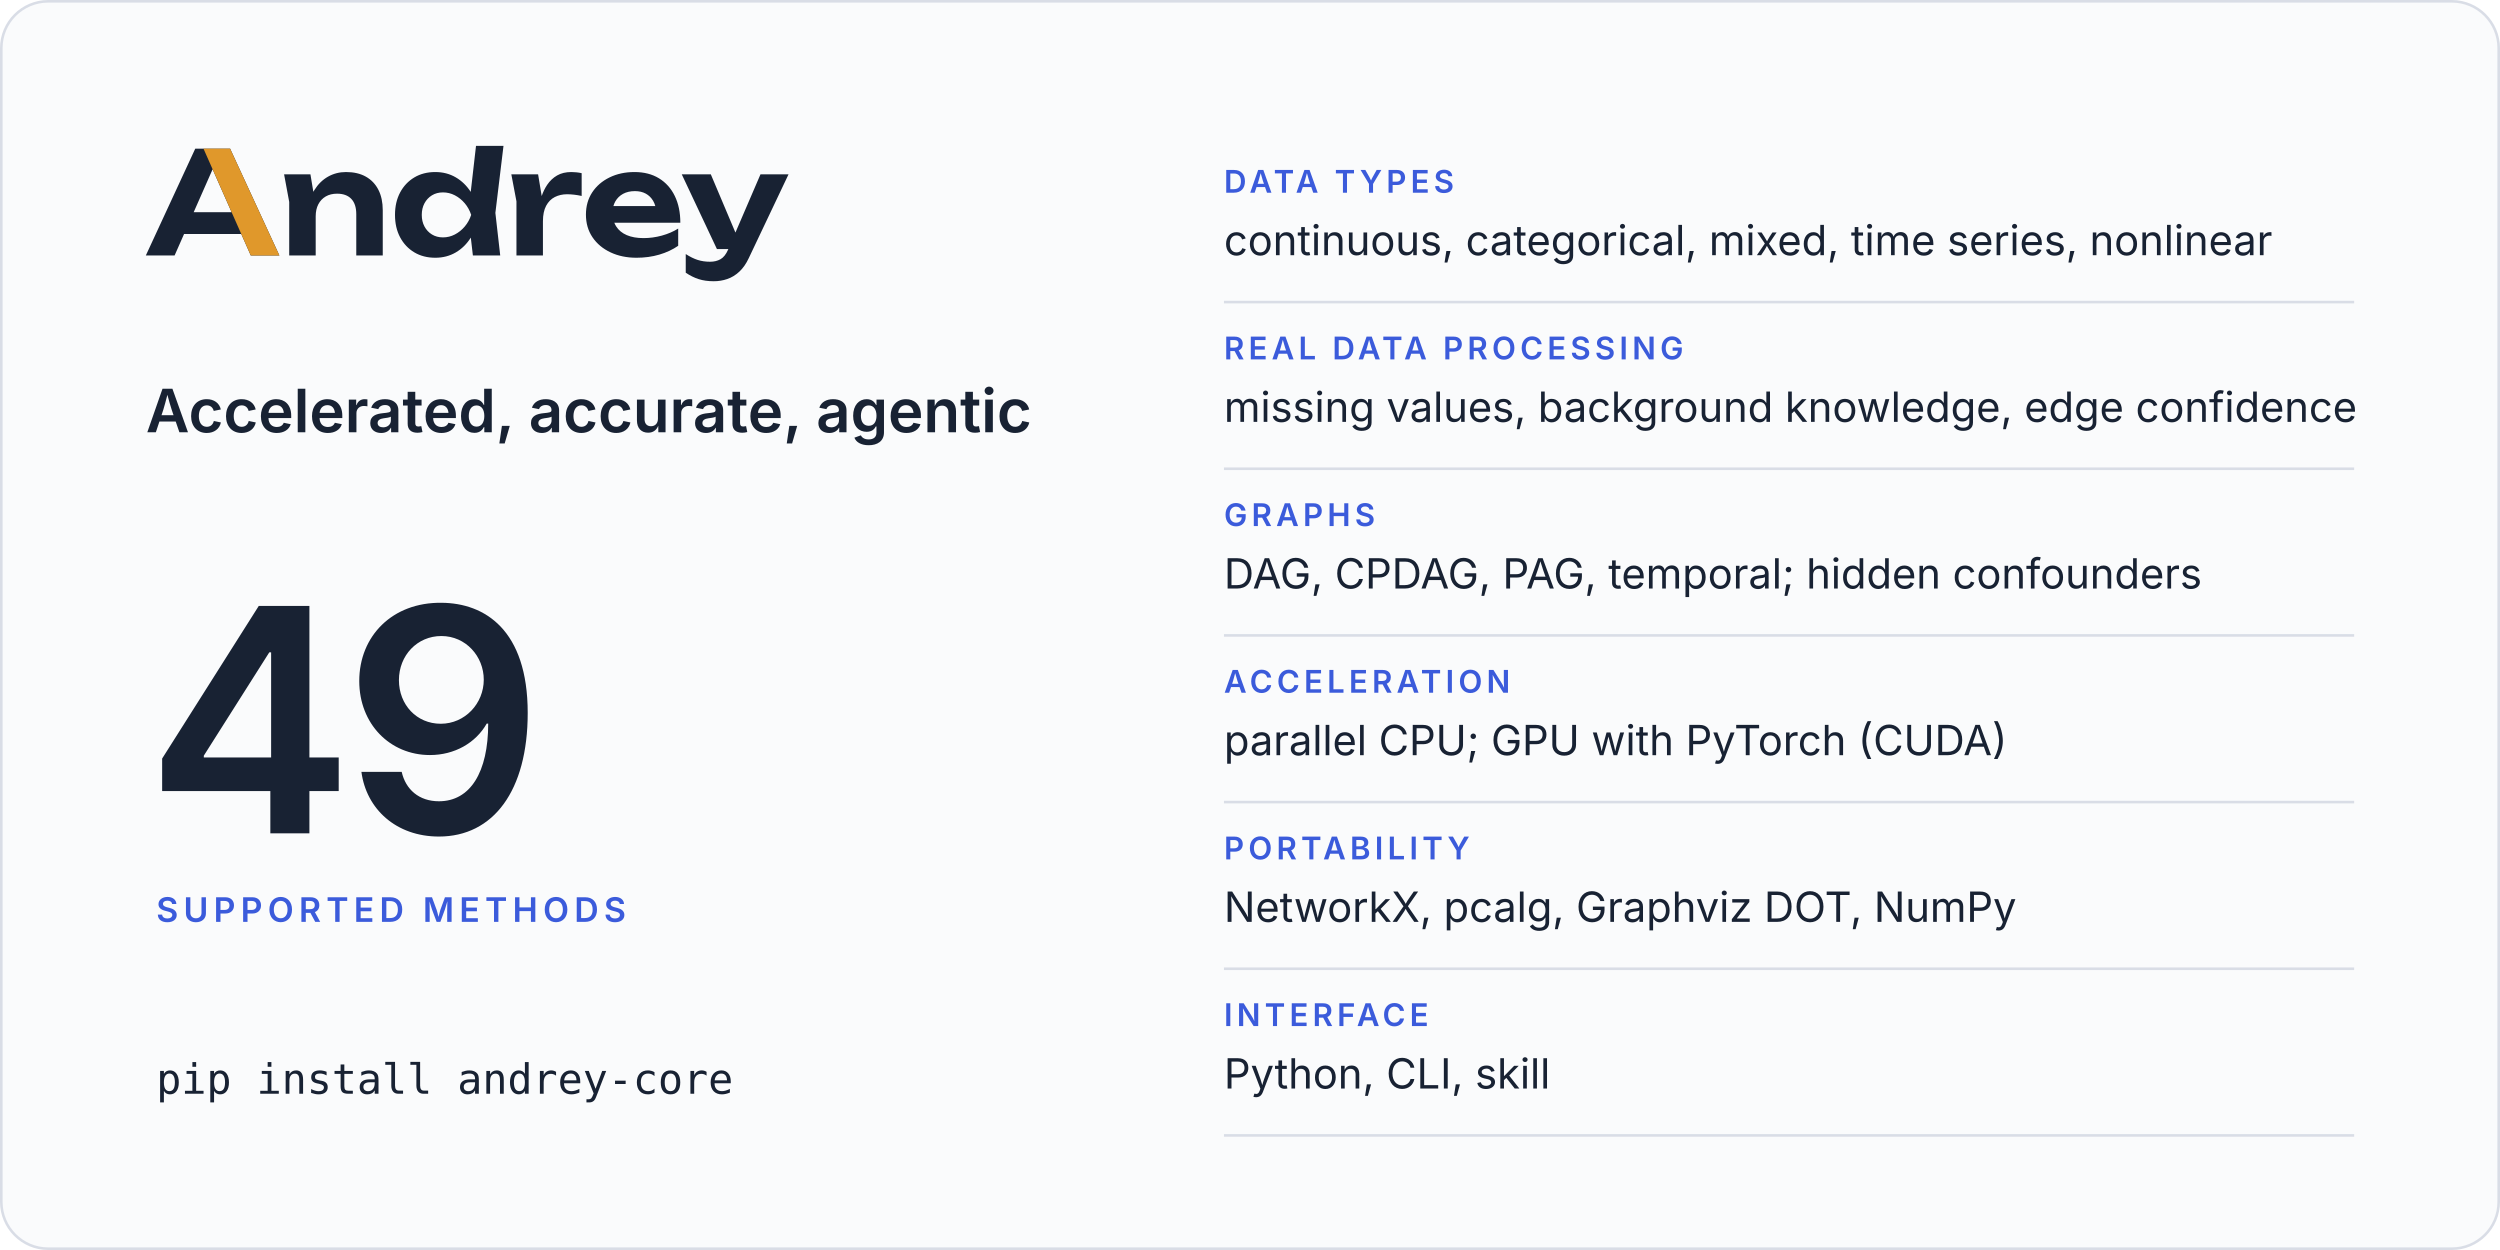
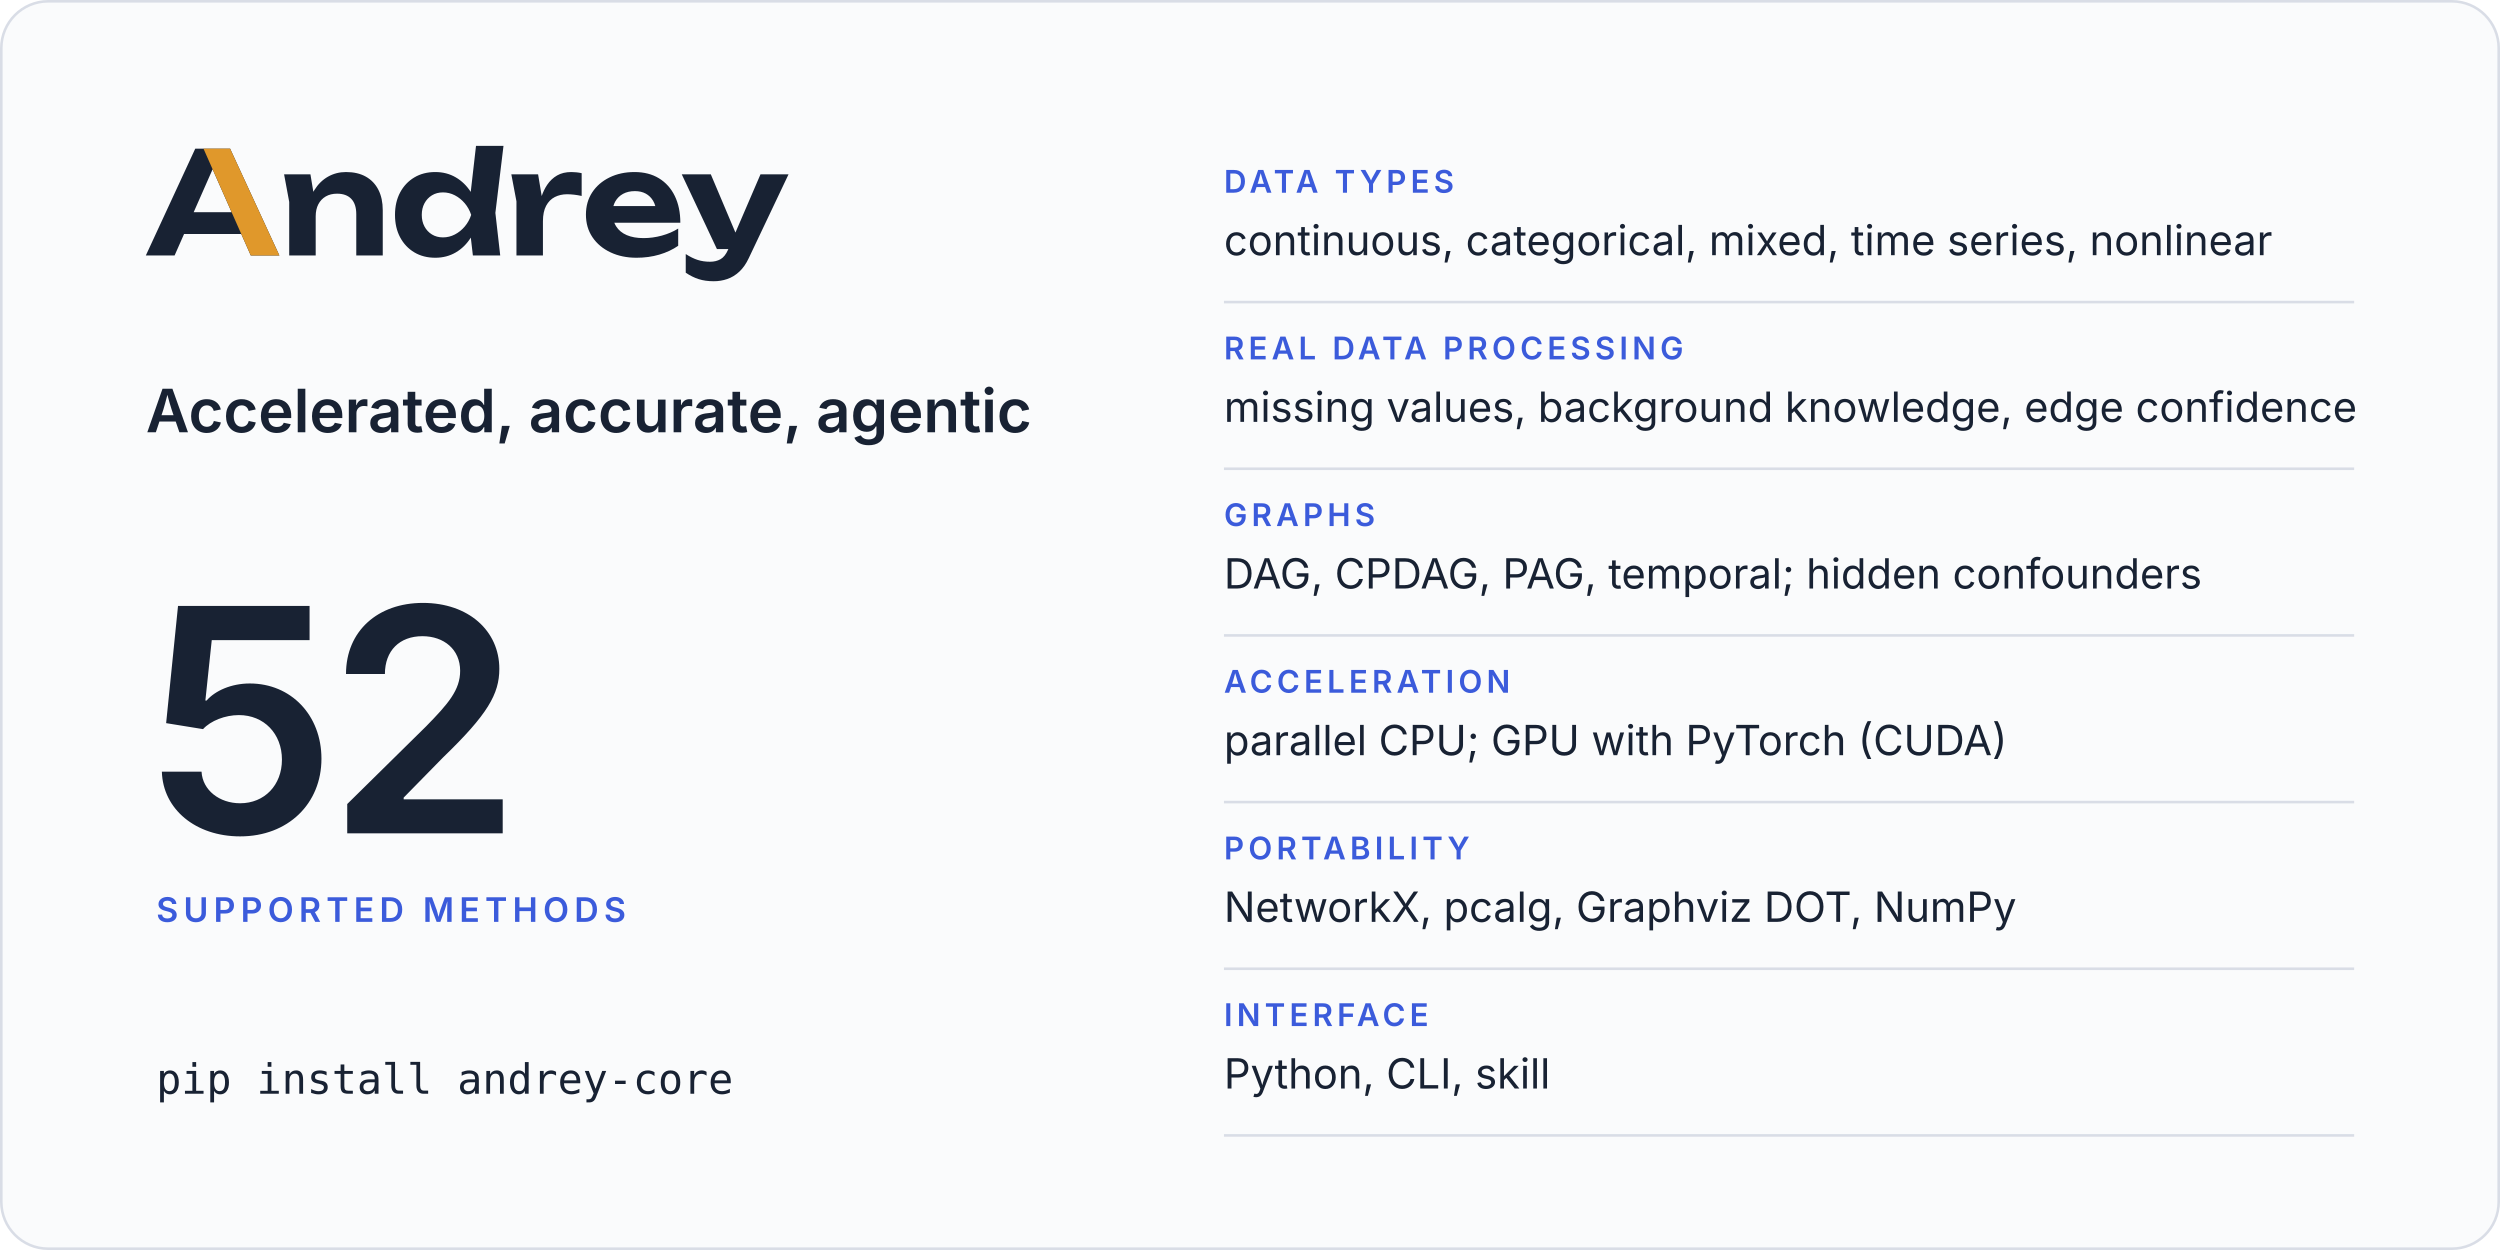
<svg xmlns="http://www.w3.org/2000/svg" width="960" height="480" viewBox="0 0 960 480" role="img" aria-labelledby="card-title card-desc">
  <rect x="0.5" y="0.5" width="959" height="479" rx="18" fill="#fafbfc" stroke="#d9dde6" />
  <svg x="56" y="56" width="246.8" height="52" viewBox="2 -770 4514 951">
    <path fill="#182233" d="M2299 0H2491L2457 -299L2514 -770H2321L2283.9 -446.5Q2241.8 -511.7 2179 -548.5Q2115 -586 2035 -586Q1951 -586 1887.5 -548Q1824 -510 1788 -442.5Q1752 -375 1752 -285Q1752 -195 1788 -127.5Q1824 -60 1887.5 -22Q1951 16 2035 16Q2115 16 2179 -21.5Q2242.5 -58.7 2284.4 -125.5ZM594 -750H349L2 0H204L270.6 -151H672.2L739 0H940ZM3448 16Q3534 16 3608.5 -6Q3683 -28 3741 -68V-189Q3690 -157 3626 -139.5Q3562 -122 3498 -122Q3428 -122 3379.5 -143Q3331 -164 3305.5 -204Q3297.7 -216.2 3292.3 -230H3756Q3756 -338 3717 -418Q3678 -498 3606 -542Q3534 -586 3434 -586Q3336 -586 3258.5 -548Q3181 -510 3137 -443Q3093 -376 3093 -287Q3093 -196 3139 -128Q3185 -60 3265.5 -22Q3346 16 3448 16ZM3991 181Q4040 181 4085.5 165.5Q4131 150 4170 114Q4209 78 4237 18L4516 -570H4319L4143 -160.9L3970 -570H3766L4013 -45H4093.2L4091 -40Q4070 8 4038.5 26Q4007 44 3965 44Q3918 44 3878.5 31.5Q3839 19 3794 -10V121Q3838 151 3884.5 166Q3931 181 3991 181ZM973 -570 1009 -376V0H1195V-275Q1195 -324 1213.5 -359.5Q1232 -395 1265.5 -414.5Q1299 -434 1345 -434Q1410 -434 1445 -397.5Q1480 -361 1480 -290V0H1666V-318Q1666 -401 1635.5 -461Q1605 -521 1547.5 -553.5Q1490 -586 1408 -586Q1339 -586 1281.5 -553.5Q1224 -521 1185.5 -459Q1181.9 -453.2 1178.5 -447.1L1158 -570ZM2569 -570 2605 -380V0H2791V-240Q2791 -307 2813.5 -349Q2836 -391 2874.5 -410.5Q2913 -430 2961 -430Q2983 -430 3009.5 -427Q3036 -424 3063 -418V-578Q3046 -582 3027 -584Q3008 -586 2991 -586Q2932 -586 2890.5 -562Q2849 -538 2821 -496.5Q2797.4 -461.5 2782.3 -417.5L2757 -570ZM1940 -285Q1940 -331 1959 -366.5Q1978 -402 2011.5 -422.5Q2045 -443 2089 -443Q2133 -443 2172.5 -422.5Q2212 -402 2242 -366.5Q2272 -331 2287 -285Q2272 -239 2242 -203.5Q2212 -168 2172.5 -147.5Q2133 -127 2089 -127Q2045 -127 2011.5 -147.5Q1978 -168 1959 -203.5Q1940 -239 1940 -285ZM604.4 -304H338.1L471 -605.4ZM3285.9 -347Q3290.7 -364.6 3299.5 -380Q3319 -414 3354 -433Q3389 -452 3437 -452Q3481 -452 3513 -434.5Q3545 -417 3564.5 -384.5Q3574.6 -367.7 3580.3 -347Z" />
    <path fill="#e0982b" d="M594 -750H407L604.4 -304L672.2 -151L739 0H940Z" />
  </svg>
  <text x="56" y="166" font-family="Inter, -apple-system, BlinkMacSystemFont, 'Segoe UI', Helvetica, Arial, sans-serif" font-size="23" font-weight="600" letter-spacing="0" fill="#182233">Accelerated, accurate, agentic</text>
-   <text x="56" y="320" font-family="Inter, -apple-system, BlinkMacSystemFont, 'Segoe UI', Helvetica, Arial, sans-serif" font-size="120" font-weight="600" letter-spacing="-4" fill="#182233">49</text>
+   <text x="56" y="320" font-family="Inter, -apple-system, BlinkMacSystemFont, 'Segoe UI', Helvetica, Arial, sans-serif" font-size="120" font-weight="600" letter-spacing="-4" fill="#182233">52</text>
  <text x="60" y="354" font-family="Inter, -apple-system, BlinkMacSystemFont, 'Segoe UI', Helvetica, Arial, sans-serif" font-size="13" font-weight="600" letter-spacing="2" fill="#3b5bdb">SUPPORTED METHODS</text>
  <text x="60" y="420" font-family="ui-monospace, SFMono-Regular, Menlo, Consolas, monospace" font-size="16" font-weight="400" letter-spacing="0" fill="#182233">pip install andrey-core</text>
  <text x="470" y="74" font-family="Inter, -apple-system, BlinkMacSystemFont, 'Segoe UI', Helvetica, Arial, sans-serif" font-size="12" font-weight="600" letter-spacing="1.6" fill="#3b5bdb">DATA TYPES</text>
  <text x="470" y="98" font-family="Inter, -apple-system, BlinkMacSystemFont, 'Segoe UI', Helvetica, Arial, sans-serif" font-size="16" font-weight="400" letter-spacing="0" fill="#182233">continuous, categorical, mixed, time series, nonlinear</text>
  <line x1="470" y1="116" x2="904" y2="116" stroke="#d9dde6" />
  <text x="470" y="138" font-family="Inter, -apple-system, BlinkMacSystemFont, 'Segoe UI', Helvetica, Arial, sans-serif" font-size="12" font-weight="600" letter-spacing="1.6" fill="#3b5bdb">REAL DATA PROCESSING</text>
  <text x="470" y="162" font-family="Inter, -apple-system, BlinkMacSystemFont, 'Segoe UI', Helvetica, Arial, sans-serif" font-size="16" font-weight="400" letter-spacing="0" fill="#182233">missing values, background knowledge, edge confidence</text>
  <line x1="470" y1="180" x2="904" y2="180" stroke="#d9dde6" />
  <text x="470" y="202" font-family="Inter, -apple-system, BlinkMacSystemFont, 'Segoe UI', Helvetica, Arial, sans-serif" font-size="12" font-weight="600" letter-spacing="1.6" fill="#3b5bdb">GRAPHS</text>
  <text x="470" y="226" font-family="Inter, -apple-system, BlinkMacSystemFont, 'Segoe UI', Helvetica, Arial, sans-serif" font-size="16" font-weight="400" letter-spacing="0" fill="#182233">DAG, CPDAG, PAG, temporal; hidden confounders</text>
  <line x1="470" y1="244" x2="904" y2="244" stroke="#d9dde6" />
  <text x="470" y="266" font-family="Inter, -apple-system, BlinkMacSystemFont, 'Segoe UI', Helvetica, Arial, sans-serif" font-size="12" font-weight="600" letter-spacing="1.6" fill="#3b5bdb">ACCELERATION</text>
  <text x="470" y="290" font-family="Inter, -apple-system, BlinkMacSystemFont, 'Segoe UI', Helvetica, Arial, sans-serif" font-size="16" font-weight="400" letter-spacing="0" fill="#182233">parallel CPU; GPU with PyTorch (CUDA)</text>
  <line x1="470" y1="308" x2="904" y2="308" stroke="#d9dde6" />
  <text x="470" y="330" font-family="Inter, -apple-system, BlinkMacSystemFont, 'Segoe UI', Helvetica, Arial, sans-serif" font-size="12" font-weight="600" letter-spacing="1.6" fill="#3b5bdb">PORTABILITY</text>
  <text x="470" y="354" font-family="Inter, -apple-system, BlinkMacSystemFont, 'Segoe UI', Helvetica, Arial, sans-serif" font-size="16" font-weight="400" letter-spacing="0" fill="#182233">NetworkX, pcalg, Graphviz DOT, NumPy</text>
  <line x1="470" y1="372" x2="904" y2="372" stroke="#d9dde6" />
  <text x="470" y="394" font-family="Inter, -apple-system, BlinkMacSystemFont, 'Segoe UI', Helvetica, Arial, sans-serif" font-size="12" font-weight="600" letter-spacing="1.6" fill="#3b5bdb">INTERFACE</text>
  <text x="470" y="418" font-family="Inter, -apple-system, BlinkMacSystemFont, 'Segoe UI', Helvetica, Arial, sans-serif" font-size="16" font-weight="400" letter-spacing="0" fill="#182233">Python, CLI, skill</text>
  <line x1="470" y1="436" x2="904" y2="436" stroke="#d9dde6" />
</svg>
